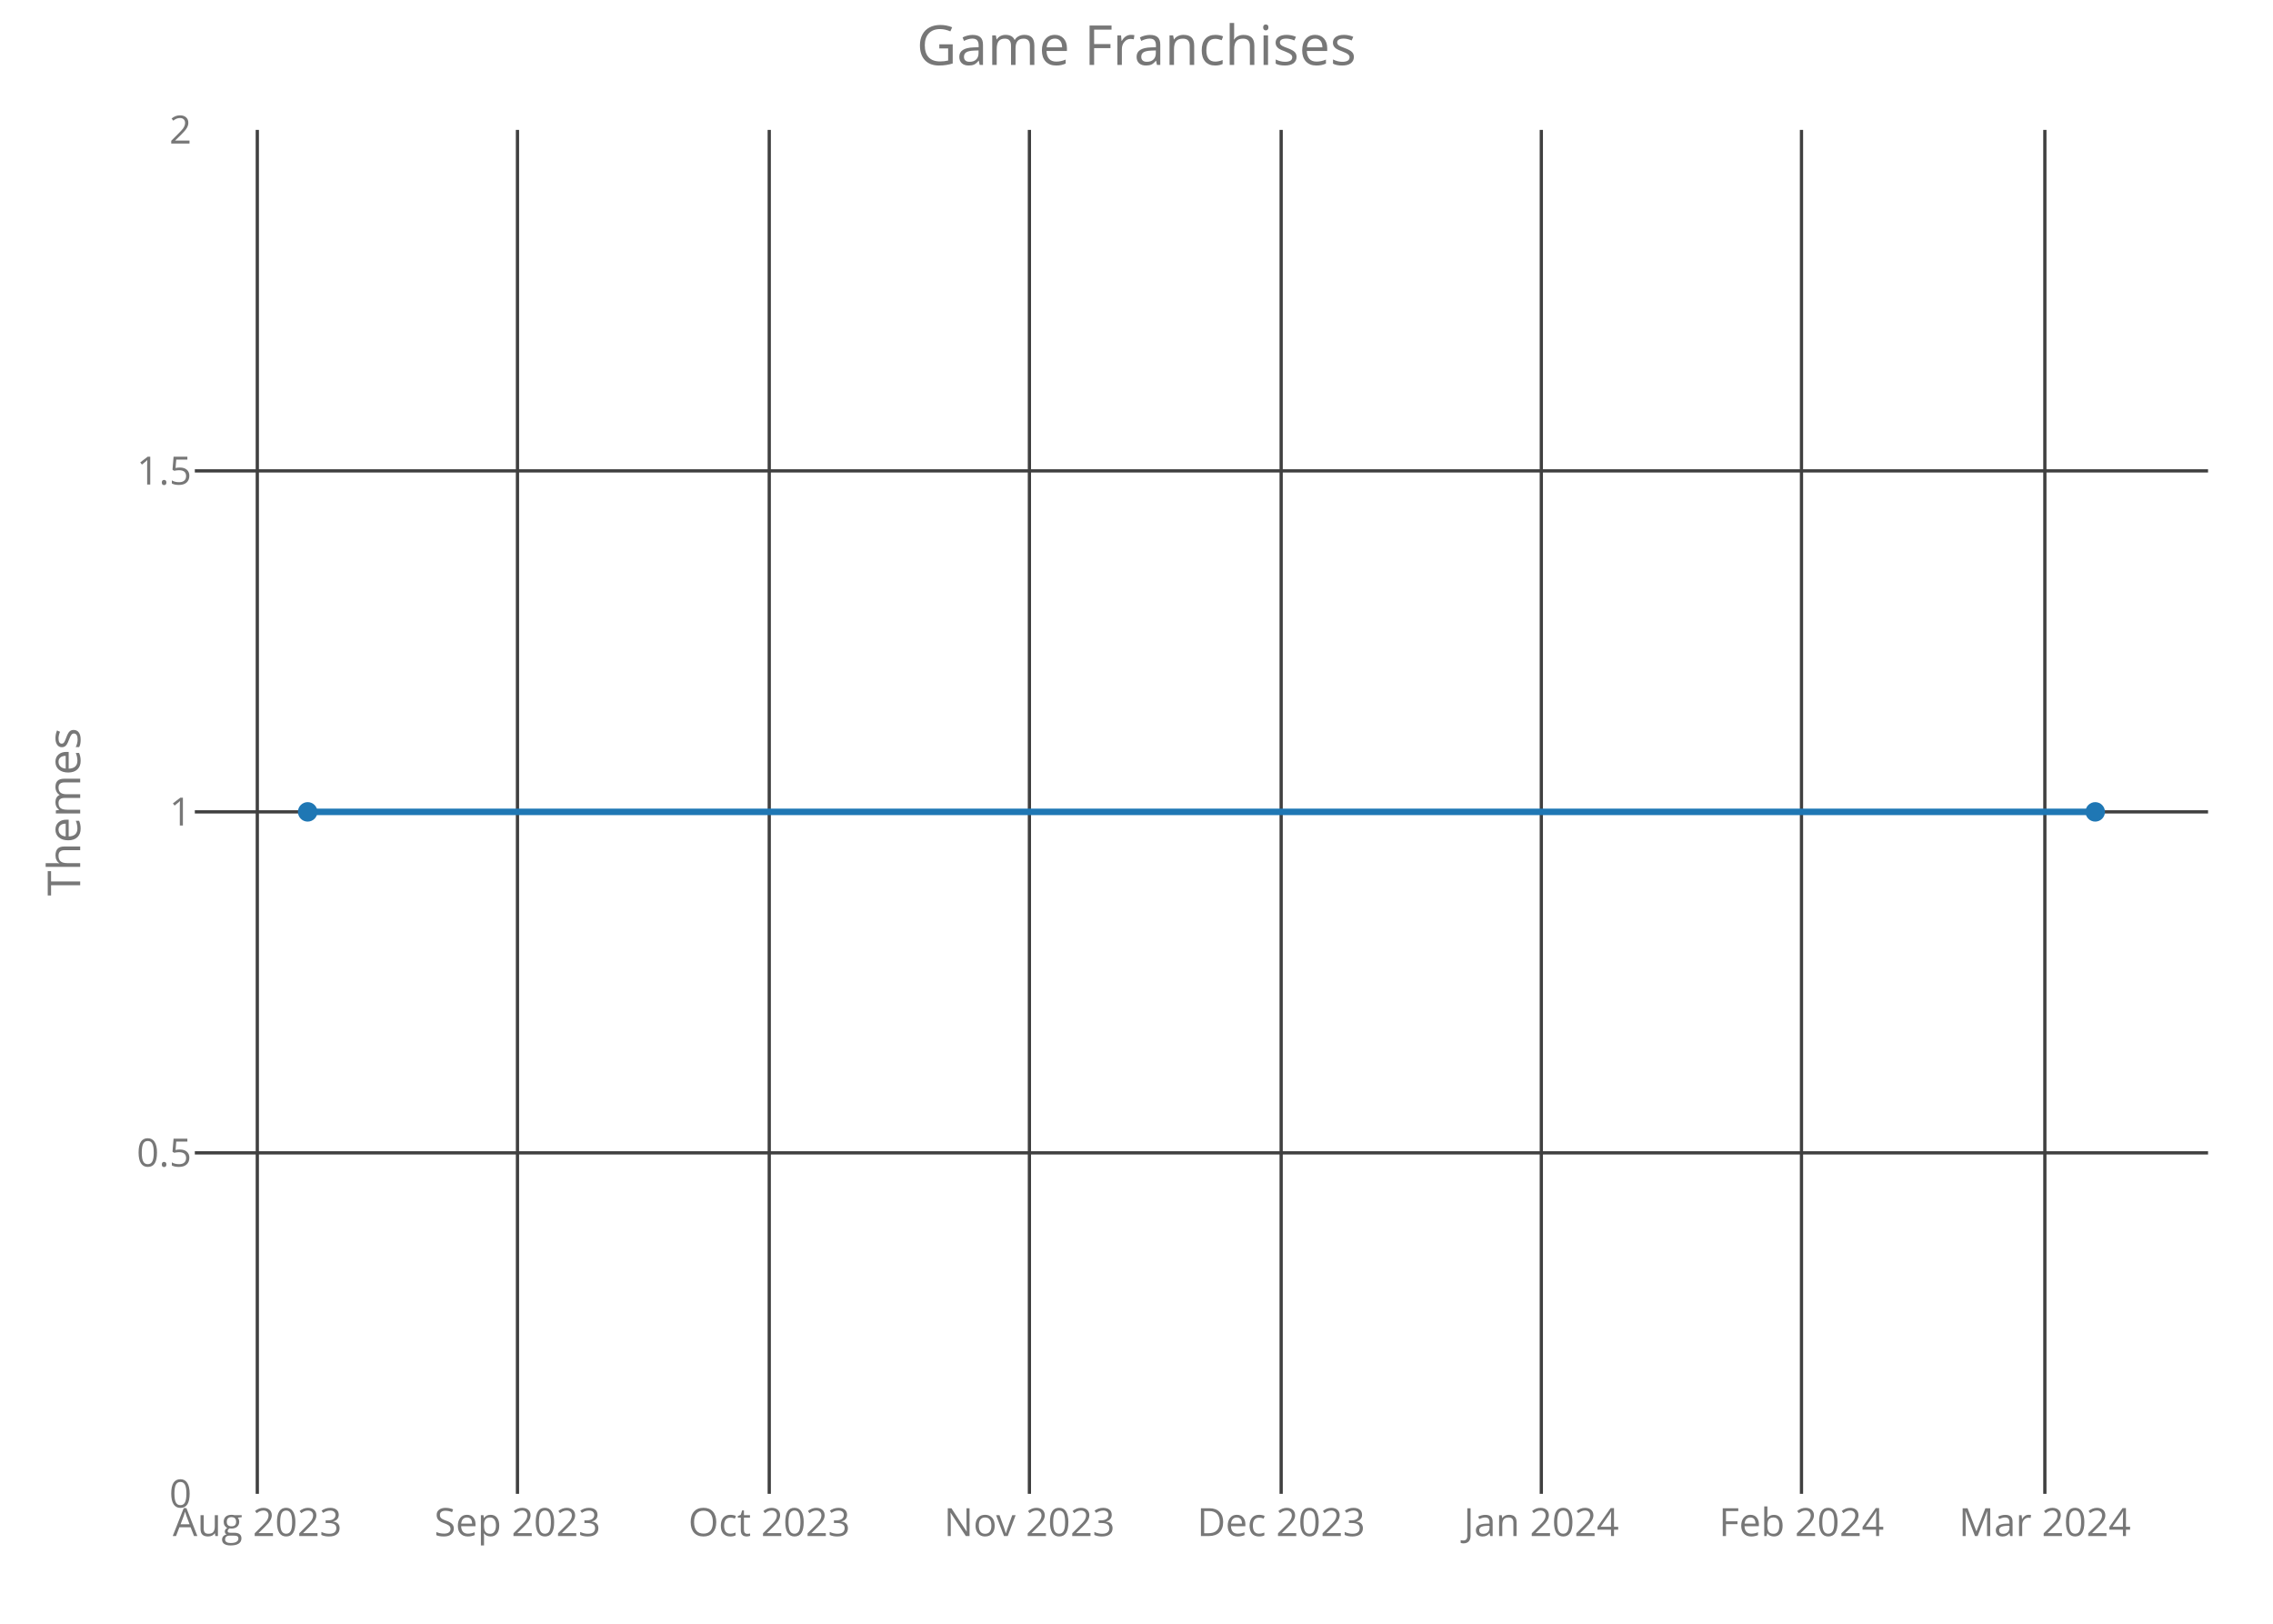
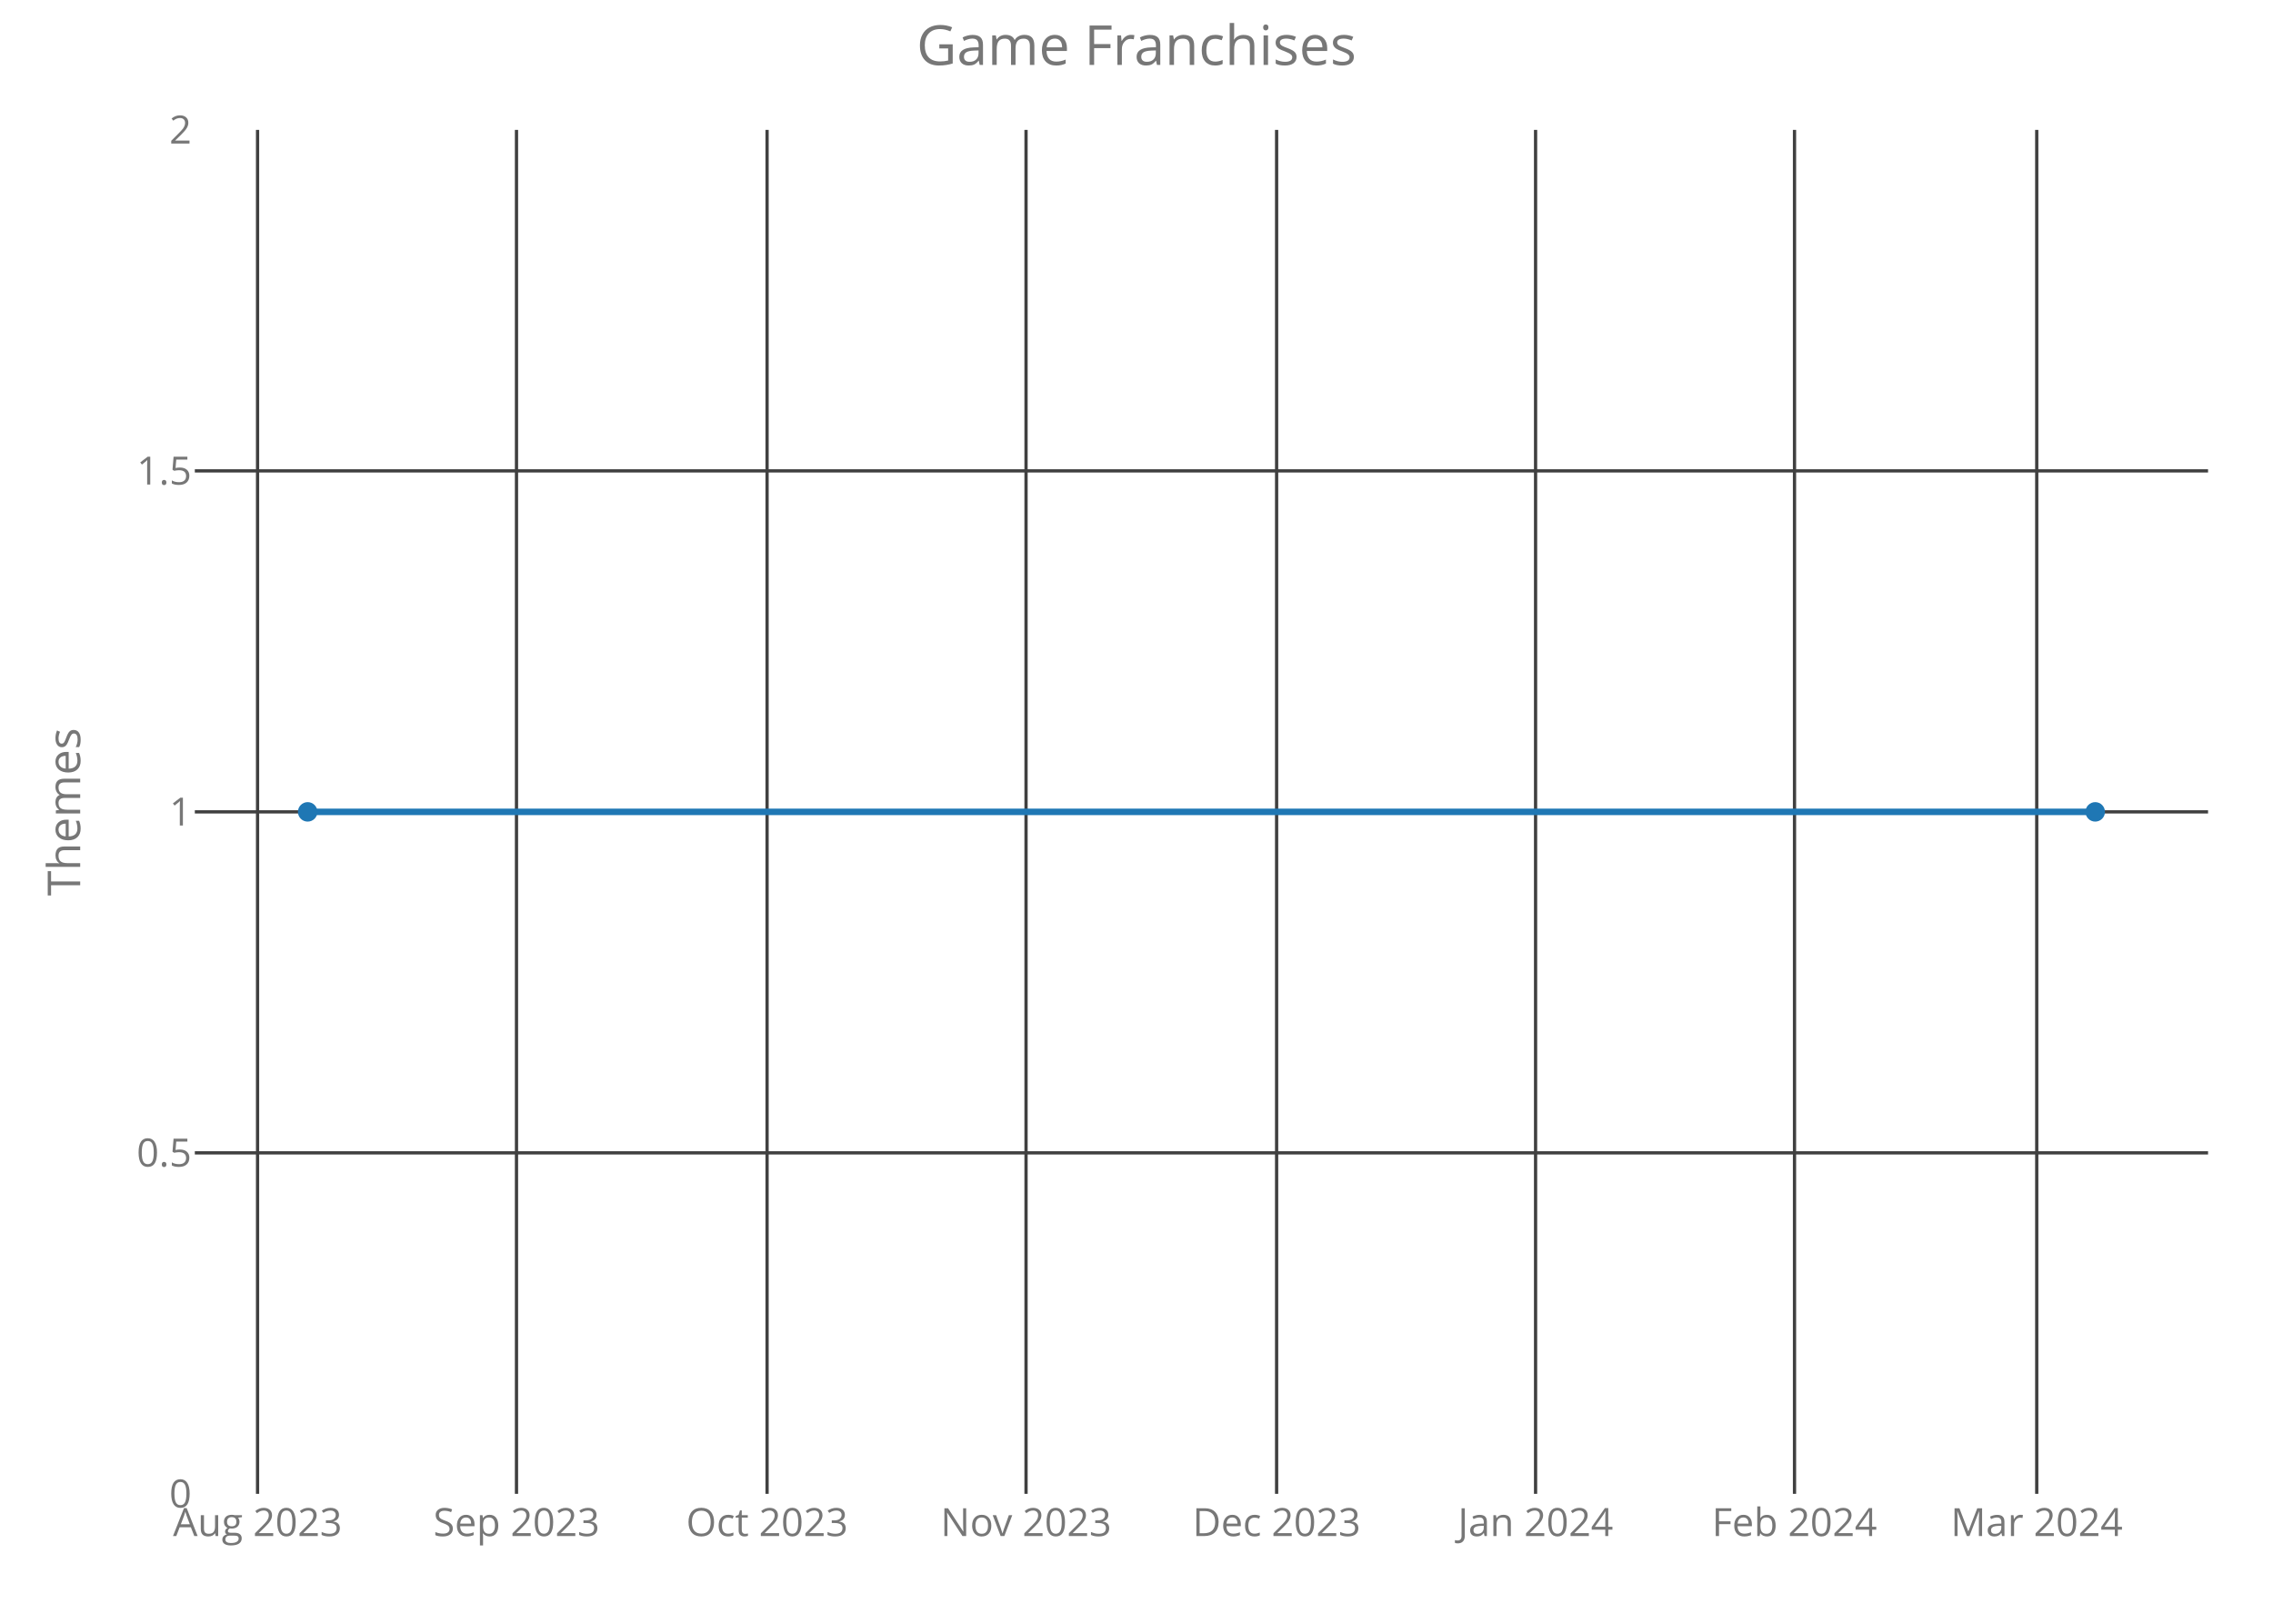
<svg xmlns="http://www.w3.org/2000/svg" class="main-svg" width="700" height="500" style="" viewBox="0 0 700 500">
  <rect x="0" y="0" width="700" height="500" style="fill: rgb(0, 0, 0); fill-opacity: 0;" />
-   <defs id="defs-cd2f44">
+   <defs id="defs-bc78ac">
    <g class="clips">
-       <clipPath id="clipcd2f44xyplot" class="plotclip">
+       <clipPath id="clipbc78acxyplot" class="plotclip">
        <rect width="620" height="420" />
      </clipPath>
-       <clipPath class="axesclip" id="clipcd2f44x">
+       <clipPath class="axesclip" id="clipbc78acx">
        <rect x="60" y="0" width="620" height="500" />
      </clipPath>
-       <clipPath class="axesclip" id="clipcd2f44y">
+       <clipPath class="axesclip" id="clipbc78acy">
        <rect x="0" y="40" width="700" height="420" />
      </clipPath>
-       <clipPath class="axesclip" id="clipcd2f44xy">
+       <clipPath class="axesclip" id="clipbc78acxy">
        <rect x="60" y="40" width="620" height="420" />
      </clipPath>
    </g>
    <g class="gradients" />
  </defs>
  <g class="bglayer">
    <rect class="bg" x="60" y="40" width="620" height="420" style="fill: rgb(0, 0, 0); fill-opacity: 0; stroke-width: 0;" />
  </g>
  <g class="layer-below">
    <g class="imagelayer" />
    <g class="shapelayer" />
  </g>
  <g class="cartesianlayer">
    <g class="subplot xy">
      <g class="layer-subplot">
        <g class="shapelayer" />
        <g class="imagelayer" />
      </g>
      <g class="gridlayer">
        <g class="x">
-           <path class="xgrid crisp" transform="translate(79.24,0)" d="M0,40v420" style="stroke: rgb(64, 64, 64); stroke-opacity: 1; stroke-width: 1px;" />
-           <path class="xgrid crisp" transform="translate(159.36,0)" d="M0,40v420" style="stroke: rgb(64, 64, 64); stroke-opacity: 1; stroke-width: 1px;" />
-           <path class="xgrid crisp" transform="translate(236.9,0)" d="M0,40v420" style="stroke: rgb(64, 64, 64); stroke-opacity: 1; stroke-width: 1px;" />
-           <path class="xgrid crisp" transform="translate(317.02,0)" d="M0,40v420" style="stroke: rgb(64, 64, 64); stroke-opacity: 1; stroke-width: 1px;" />
-           <path class="xgrid crisp" transform="translate(394.55,0)" d="M0,40v420" style="stroke: rgb(64, 64, 64); stroke-opacity: 1; stroke-width: 1px;" />
-           <path class="xgrid crisp" transform="translate(474.67,0)" d="M0,40v420" style="stroke: rgb(64, 64, 64); stroke-opacity: 1; stroke-width: 1px;" />
-           <path class="xgrid crisp" transform="translate(554.79,0)" d="M0,40v420" style="stroke: rgb(64, 64, 64); stroke-opacity: 1; stroke-width: 1px;" />
-           <path class="xgrid crisp" transform="translate(629.74,0)" d="M0,40v420" style="stroke: rgb(64, 64, 64); stroke-opacity: 1; stroke-width: 1px;" />
+           <path class="xgrid crisp" transform="translate(79.32,0)" d="M0,40v420" style="stroke: rgb(64, 64, 64); stroke-opacity: 1; stroke-width: 1px;" />
+           <path class="xgrid crisp" transform="translate(159.06,0)" d="M0,40v420" style="stroke: rgb(64, 64, 64); stroke-opacity: 1; stroke-width: 1px;" />
+           <path class="xgrid crisp" transform="translate(236.23,0)" d="M0,40v420" style="stroke: rgb(64, 64, 64); stroke-opacity: 1; stroke-width: 1px;" />
+           <path class="xgrid crisp" transform="translate(315.98,0)" d="M0,40v420" style="stroke: rgb(64, 64, 64); stroke-opacity: 1; stroke-width: 1px;" />
+           <path class="xgrid crisp" transform="translate(393.15,0)" d="M0,40v420" style="stroke: rgb(64, 64, 64); stroke-opacity: 1; stroke-width: 1px;" />
+           <path class="xgrid crisp" transform="translate(472.9,0)" d="M0,40v420" style="stroke: rgb(64, 64, 64); stroke-opacity: 1; stroke-width: 1px;" />
+           <path class="xgrid crisp" transform="translate(552.64,0)" d="M0,40v420" style="stroke: rgb(64, 64, 64); stroke-opacity: 1; stroke-width: 1px;" />
+           <path class="xgrid crisp" transform="translate(627.24,0)" d="M0,40v420" style="stroke: rgb(64, 64, 64); stroke-opacity: 1; stroke-width: 1px;" />
        </g>
        <g class="y">
          <path class="ygrid crisp" transform="translate(0,355)" d="M60,0h620" style="stroke: rgb(64, 64, 64); stroke-opacity: 1; stroke-width: 1px;" />
          <path class="ygrid crisp" transform="translate(0,250)" d="M60,0h620" style="stroke: rgb(64, 64, 64); stroke-opacity: 1; stroke-width: 1px;" />
          <path class="ygrid crisp" transform="translate(0,145)" d="M60,0h620" style="stroke: rgb(64, 64, 64); stroke-opacity: 1; stroke-width: 1px;" />
        </g>
      </g>
      <g class="zerolinelayer" />
      <path class="xlines-below crisp" d="M0,0" style="fill: none;" />
      <path class="ylines-below crisp" d="M0,0" style="fill: none;" />
      <g class="overlines-below" />
      <g class="xaxislayer-below">
        <g class="xtick">
-           <text text-anchor="middle" x="0" y="473" transform="translate(79.24,0)" style="font-family: 'Open Sans'; font-size: 12px; fill: rgb(119, 119, 119); fill-opacity: 1; white-space: pre;">Aug 2023</text>
+           <text text-anchor="middle" x="0" y="473" transform="translate(79.32,0)" style="font-family: 'Open Sans'; font-size: 12px; fill: rgb(119, 119, 119); fill-opacity: 1; white-space: pre;">Aug 2023</text>
        </g>
        <g class="xtick">
-           <text text-anchor="middle" x="0" y="473" transform="translate(159.36,0)" style="font-family: 'Open Sans'; font-size: 12px; fill: rgb(119, 119, 119); fill-opacity: 1; white-space: pre;">Sep 2023</text>
+           <text text-anchor="middle" x="0" y="473" transform="translate(159.06,0)" style="font-family: 'Open Sans'; font-size: 12px; fill: rgb(119, 119, 119); fill-opacity: 1; white-space: pre;">Sep 2023</text>
        </g>
        <g class="xtick">
-           <text text-anchor="middle" x="0" y="473" transform="translate(236.9,0)" style="font-family: 'Open Sans'; font-size: 12px; fill: rgb(119, 119, 119); fill-opacity: 1; white-space: pre;">Oct 2023</text>
+           <text text-anchor="middle" x="0" y="473" transform="translate(236.23,0)" style="font-family: 'Open Sans'; font-size: 12px; fill: rgb(119, 119, 119); fill-opacity: 1; white-space: pre;">Oct 2023</text>
        </g>
        <g class="xtick">
-           <text text-anchor="middle" x="0" y="473" transform="translate(317.02,0)" style="font-family: 'Open Sans'; font-size: 12px; fill: rgb(119, 119, 119); fill-opacity: 1; white-space: pre;">Nov 2023</text>
+           <text text-anchor="middle" x="0" y="473" transform="translate(315.98,0)" style="font-family: 'Open Sans'; font-size: 12px; fill: rgb(119, 119, 119); fill-opacity: 1; white-space: pre;">Nov 2023</text>
        </g>
        <g class="xtick">
-           <text text-anchor="middle" x="0" y="473" transform="translate(394.55,0)" style="font-family: 'Open Sans'; font-size: 12px; fill: rgb(119, 119, 119); fill-opacity: 1; white-space: pre;">Dec 2023</text>
+           <text text-anchor="middle" x="0" y="473" transform="translate(393.15,0)" style="font-family: 'Open Sans'; font-size: 12px; fill: rgb(119, 119, 119); fill-opacity: 1; white-space: pre;">Dec 2023</text>
        </g>
        <g class="xtick">
-           <text text-anchor="middle" x="0" y="473" transform="translate(474.67,0)" style="font-family: 'Open Sans'; font-size: 12px; fill: rgb(119, 119, 119); fill-opacity: 1; white-space: pre;">Jan 2024</text>
+           <text text-anchor="middle" x="0" y="473" transform="translate(472.9,0)" style="font-family: 'Open Sans'; font-size: 12px; fill: rgb(119, 119, 119); fill-opacity: 1; white-space: pre;">Jan 2024</text>
        </g>
        <g class="xtick">
-           <text text-anchor="middle" x="0" y="473" transform="translate(554.79,0)" style="font-family: 'Open Sans'; font-size: 12px; fill: rgb(119, 119, 119); fill-opacity: 1; white-space: pre;">Feb 2024</text>
+           <text text-anchor="middle" x="0" y="473" transform="translate(552.64,0)" style="font-family: 'Open Sans'; font-size: 12px; fill: rgb(119, 119, 119); fill-opacity: 1; white-space: pre;">Feb 2024</text>
        </g>
        <g class="xtick">
-           <text text-anchor="middle" x="0" y="473" transform="translate(629.74,0)" style="font-family: 'Open Sans'; font-size: 12px; fill: rgb(119, 119, 119); fill-opacity: 1; white-space: pre;">Mar 2024</text>
+           <text text-anchor="middle" x="0" y="473" transform="translate(627.24,0)" style="font-family: 'Open Sans'; font-size: 12px; fill: rgb(119, 119, 119); fill-opacity: 1; white-space: pre;">Mar 2024</text>
        </g>
      </g>
      <g class="yaxislayer-below">
        <g class="ytick">
          <text text-anchor="end" x="59" y="4.2" transform="translate(0,460)" style="font-family: 'Open Sans'; font-size: 12px; fill: rgb(119, 119, 119); fill-opacity: 1; white-space: pre;">0</text>
        </g>
        <g class="ytick">
          <text text-anchor="end" x="59" y="4.2" transform="translate(0,355)" style="font-family: 'Open Sans'; font-size: 12px; fill: rgb(119, 119, 119); fill-opacity: 1; white-space: pre;">0.5</text>
        </g>
        <g class="ytick">
          <text text-anchor="end" x="59" y="4.2" transform="translate(0,250)" style="font-family: 'Open Sans'; font-size: 12px; fill: rgb(119, 119, 119); fill-opacity: 1; white-space: pre;">1</text>
        </g>
        <g class="ytick">
          <text text-anchor="end" x="59" y="4.2" transform="translate(0,145)" style="font-family: 'Open Sans'; font-size: 12px; fill: rgb(119, 119, 119); fill-opacity: 1; white-space: pre;">1.5</text>
        </g>
        <g class="ytick">
          <text text-anchor="end" x="59" y="4.2" transform="translate(0,40)" style="font-family: 'Open Sans'; font-size: 12px; fill: rgb(119, 119, 119); fill-opacity: 1; white-space: pre;">2</text>
        </g>
      </g>
      <g class="overaxes-below" />
-       <g class="plot" transform="translate(60,40)" clip-path="url('#clipcd2f44xyplot')">
+       <g class="plot" transform="translate(60,40)" clip-path="url('#clipbc78acxyplot')">
        <g class="scatterlayer mlayer">
-           <g class="trace scatter trace02c5be" style="stroke-miterlimit: 2; opacity: 1;">
+           <g class="trace scatter tracea06f75" style="stroke-miterlimit: 2; opacity: 1;">
            <g class="fills" />
            <g class="errorbars" />
            <g class="lines">
              <path class="js-line" d="M34.75,210L585.25,210" style="vector-effect: non-scaling-stroke; fill: none; stroke: rgb(31, 119, 180); stroke-opacity: 1; stroke-width: 2px; opacity: 1;" />
            </g>
            <g class="points">
              <path class="point" transform="translate(34.75,210)" d="M3,0A3,3 0 1,1 0,-3A3,3 0 0,1 3,0Z" style="opacity: 1; stroke-width: 0px; fill: rgb(31, 119, 180); fill-opacity: 1;" />
              <path class="point" transform="translate(585.25,210)" d="M3,0A3,3 0 1,1 0,-3A3,3 0 0,1 3,0Z" style="opacity: 1; stroke-width: 0px; fill: rgb(31, 119, 180); fill-opacity: 1;" />
            </g>
            <g class="text" />
          </g>
        </g>
      </g>
      <g class="overplot" />
      <path class="xlines-above" />
      <path class="ylines-above" />
      <g class="overlines-above" />
      <g class="xaxislayer-above" />
      <g class="yaxislayer-above" />
      <g class="overaxes-above" />
    </g>
  </g>
  <g class="polarlayer" />
  <g class="ternarylayer" />
  <g class="geolayer" />
  <g class="funnelarealayer" />
  <g class="pielayer" />
  <g class="treemaplayer" />
  <g class="sunburstlayer" />
  <g class="glimages" />
-   <defs id="topdefs-cd2f44">
+   <defs id="topdefs-bc78ac">
    <g class="clips" />
  </defs>
  <g class="layer-above">
    <g class="imagelayer" />
    <g class="shapelayer" />
  </g>
  <g class="infolayer">
    <g class="g-gtitle">
      <text class="gtitle" x="350" y="20" text-anchor="middle" dy="0em" style="font-family: 'Open Sans'; font-size: 17px; fill: rgb(119, 119, 119); opacity: 1; font-weight: normal; white-space: pre;">Game Franchises</text>
    </g>
    <g class="g-xtitle" />
    <g class="g-ytitle">
      <text class="ytitle" transform="rotate(-90,24.7,250)" x="24.7" y="250" text-anchor="middle" style="font-family: 'Open Sans'; font-size: 14px; fill: rgb(119, 119, 119); opacity: 1; font-weight: normal; white-space: pre;">Themes</text>
    </g>
  </g>
</svg>
